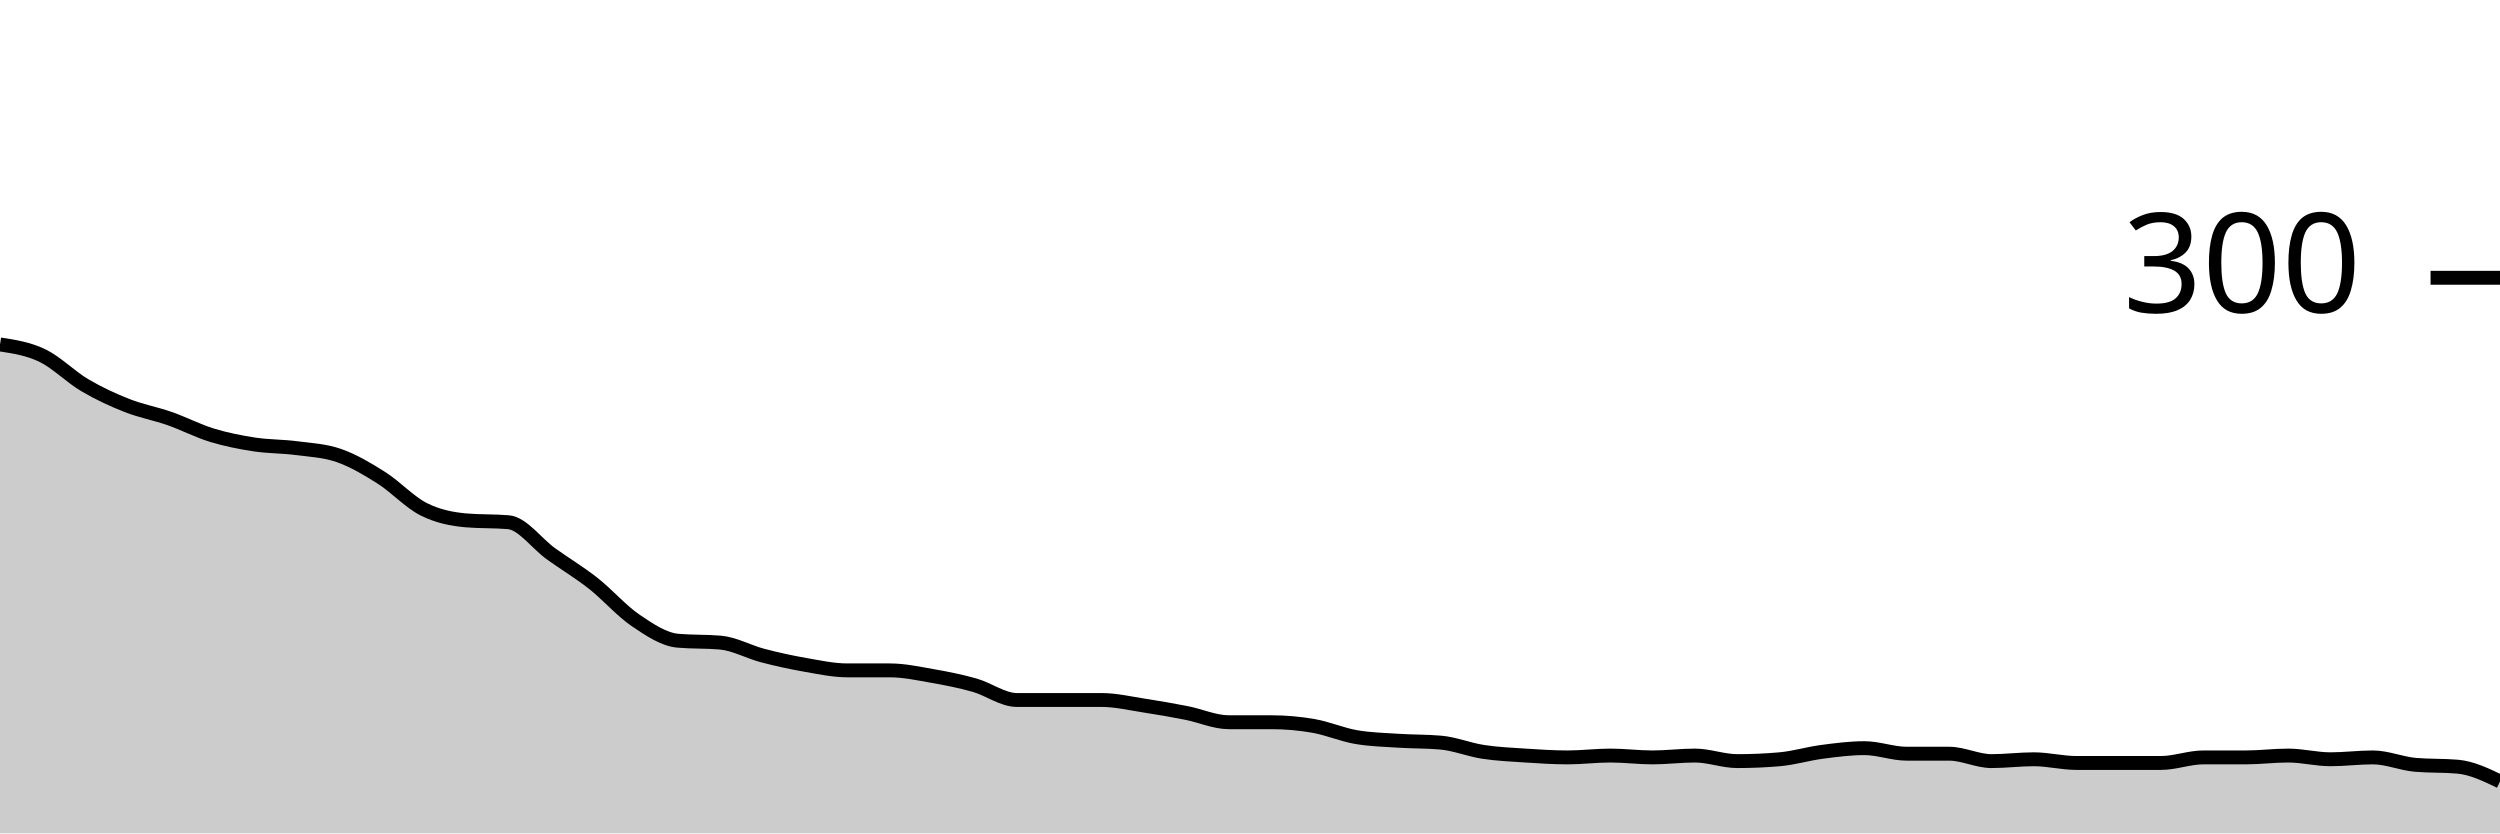
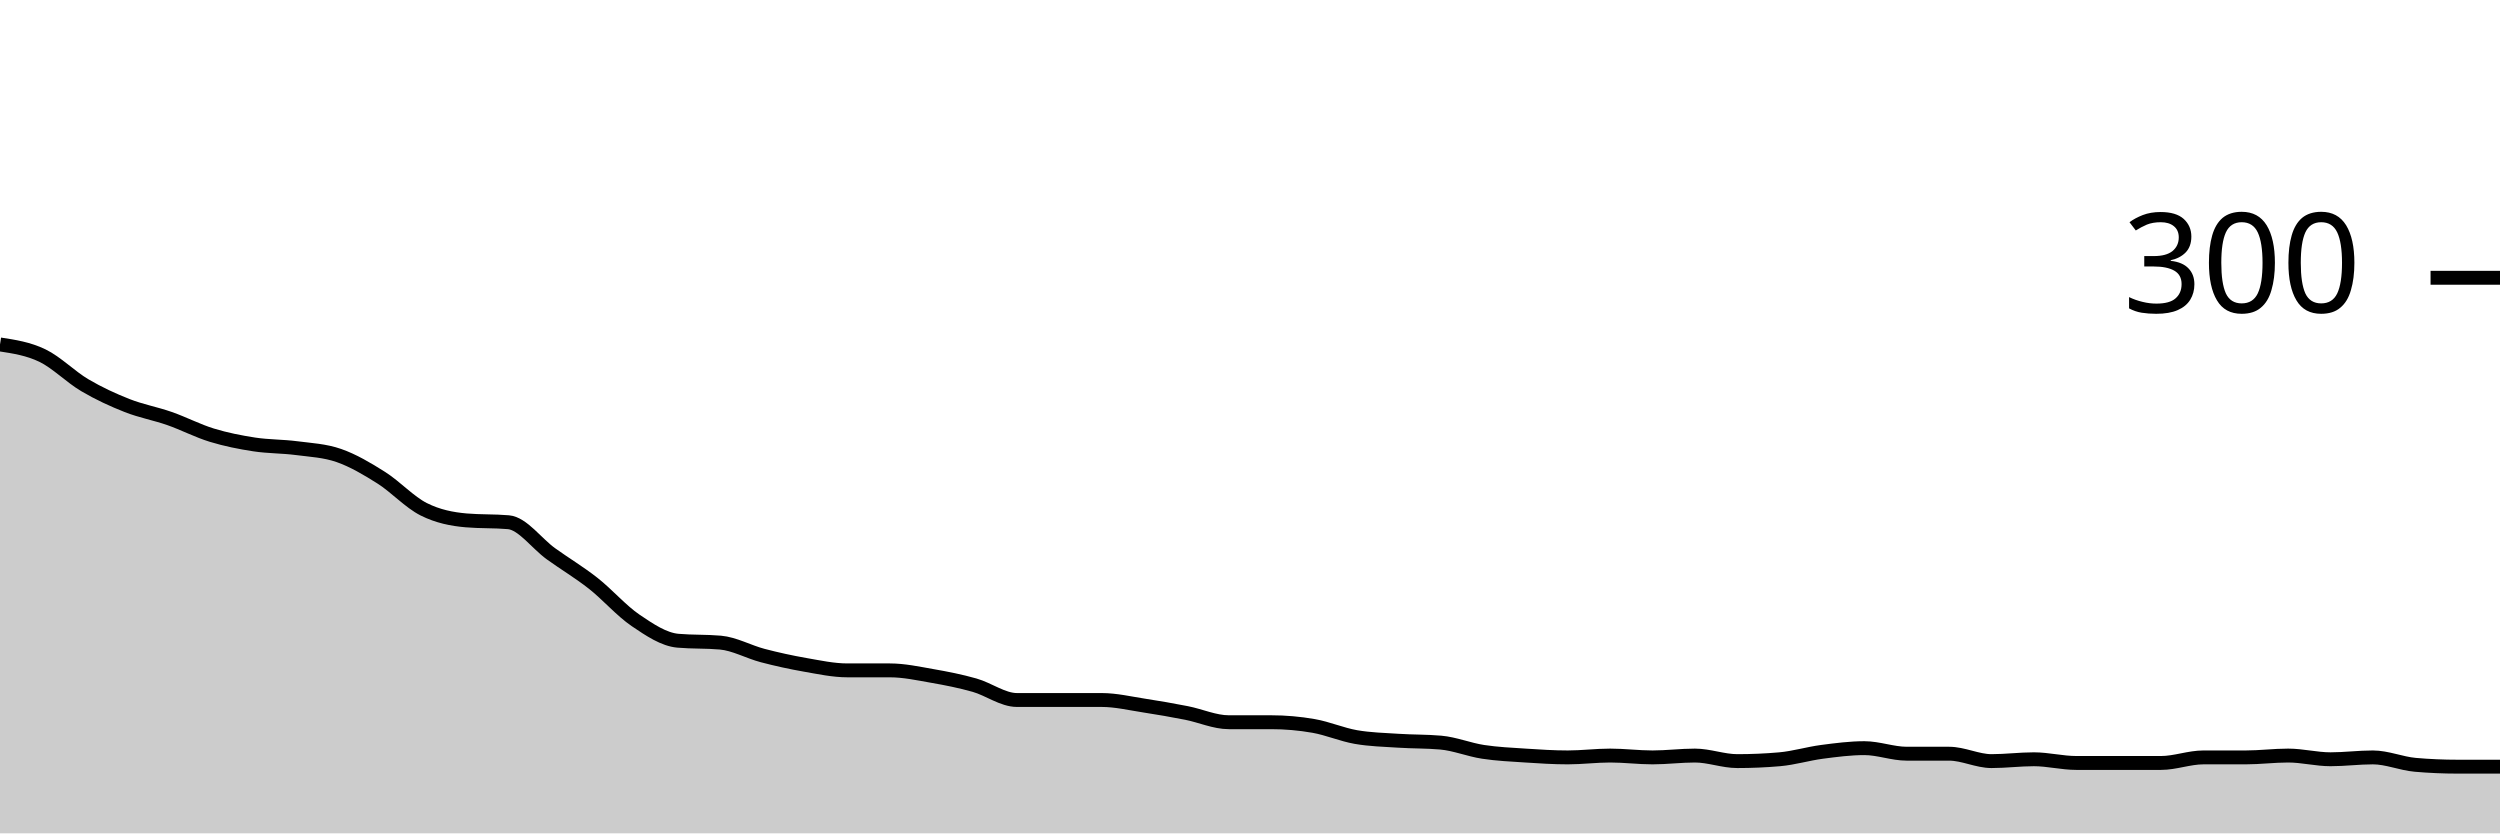
<svg xmlns="http://www.w3.org/2000/svg" viewBox="0 0 180 60">
  <g transform="translate(0,20)">
-     <path class="area" fill="rgba(0, 0, 0, 0.2)" d="M0,4.8C1.017,4.956,2.034,5.111,3.051,5.6C4.068,6.089,5.085,7.133,6.102,7.733C7.119,8.333,8.136,8.8,9.153,9.2C10.169,9.6,11.186,9.778,12.203,10.133C13.22,10.489,14.237,11.022,15.254,11.333C16.271,11.644,17.288,11.844,18.305,12C19.322,12.156,20.339,12.133,21.356,12.267C22.373,12.4,23.39,12.444,24.407,12.8C25.424,13.156,26.441,13.756,27.458,14.4C28.475,15.044,29.492,16.156,30.508,16.667C31.525,17.178,32.542,17.378,33.559,17.467C34.576,17.556,35.593,17.511,36.61,17.6C37.627,17.689,38.644,19.133,39.661,19.867C40.678,20.6,41.695,21.2,42.712,22C43.729,22.8,44.746,23.978,45.763,24.667C46.78,25.356,47.797,26.044,48.814,26.133C49.831,26.222,50.847,26.178,51.864,26.267C52.881,26.356,53.898,26.933,54.915,27.2C55.932,27.467,56.949,27.689,57.966,27.867C58.983,28.044,60,28.267,61.017,28.267C62.034,28.267,63.051,28.267,64.068,28.267C65.085,28.267,66.102,28.489,67.119,28.667C68.136,28.844,69.153,29.044,70.169,29.333C71.186,29.622,72.203,30.4,73.22,30.4C74.237,30.4,75.254,30.4,76.271,30.4C77.288,30.4,78.305,30.4,79.322,30.4C80.339,30.4,81.356,30.644,82.373,30.8C83.39,30.956,84.407,31.133,85.424,31.333C86.441,31.533,87.458,32,88.475,32C89.492,32,90.508,32,91.525,32C92.542,32,93.559,32.089,94.576,32.267C95.593,32.444,96.61,32.889,97.627,33.067C98.644,33.244,99.661,33.267,100.678,33.333C101.695,33.4,102.712,33.378,103.729,33.467C104.746,33.556,105.763,33.978,106.78,34.133C107.797,34.289,108.814,34.333,109.831,34.4C110.847,34.467,111.864,34.533,112.881,34.533C113.898,34.533,114.915,34.4,115.932,34.4C116.949,34.4,117.966,34.533,118.983,34.533C120,34.533,121.017,34.4,122.034,34.4C123.051,34.4,124.068,34.8,125.085,34.8C126.102,34.8,127.119,34.756,128.136,34.667C129.153,34.578,130.169,34.267,131.186,34.133C132.203,34,133.22,33.867,134.237,33.867C135.254,33.867,136.271,34.267,137.288,34.267C138.305,34.267,139.322,34.267,140.339,34.267C141.356,34.267,142.373,34.8,143.39,34.8C144.407,34.8,145.424,34.667,146.441,34.667C147.458,34.667,148.475,34.933,149.492,34.933C150.508,34.933,151.525,34.933,152.542,34.933C153.559,34.933,154.576,34.933,155.593,34.933C156.61,34.933,157.627,34.533,158.644,34.533C159.661,34.533,160.678,34.533,161.695,34.533C162.712,34.533,163.729,34.4,164.746,34.4C165.763,34.4,166.78,34.667,167.797,34.667C168.814,34.667,169.831,34.533,170.847,34.533C171.864,34.533,172.881,34.978,173.898,35.067C174.915,35.156,175.932,35.111,176.949,35.2C177.966,35.289,178.983,35.778,180,36.267L180,40C178.983,40,177.966,40,176.949,40C175.932,40,174.915,40,173.898,40C172.881,40,171.864,40,170.847,40C169.831,40,168.814,40,167.797,40C166.78,40,165.763,40,164.746,40C163.729,40,162.712,40,161.695,40C160.678,40,159.661,40,158.644,40C157.627,40,156.61,40,155.593,40C154.576,40,153.559,40,152.542,40C151.525,40,150.508,40,149.492,40C148.475,40,147.458,40,146.441,40C145.424,40,144.407,40,143.39,40C142.373,40,141.356,40,140.339,40C139.322,40,138.305,40,137.288,40C136.271,40,135.254,40,134.237,40C133.22,40,132.203,40,131.186,40C130.169,40,129.153,40,128.136,40C127.119,40,126.102,40,125.085,40C124.068,40,123.051,40,122.034,40C121.017,40,120,40,118.983,40C117.966,40,116.949,40,115.932,40C114.915,40,113.898,40,112.881,40C111.864,40,110.847,40,109.831,40C108.814,40,107.797,40,106.78,40C105.763,40,104.746,40,103.729,40C102.712,40,101.695,40,100.678,40C99.661,40,98.644,40,97.627,40C96.61,40,95.593,40,94.576,40C93.559,40,92.542,40,91.525,40C90.508,40,89.492,40,88.475,40C87.458,40,86.441,40,85.424,40C84.407,40,83.39,40,82.373,40C81.356,40,80.339,40,79.322,40C78.305,40,77.288,40,76.271,40C75.254,40,74.237,40,73.22,40C72.203,40,71.186,40,70.169,40C69.153,40,68.136,40,67.119,40C66.102,40,65.085,40,64.068,40C63.051,40,62.034,40,61.017,40C60,40,58.983,40,57.966,40C56.949,40,55.932,40,54.915,40C53.898,40,52.881,40,51.864,40C50.847,40,49.831,40,48.814,40C47.797,40,46.78,40,45.763,40C44.746,40,43.729,40,42.712,40C41.695,40,40.678,40,39.661,40C38.644,40,37.627,40,36.61,40C35.593,40,34.576,40,33.559,40C32.542,40,31.525,40,30.508,40C29.492,40,28.475,40,27.458,40C26.441,40,25.424,40,24.407,40C23.39,40,22.373,40,21.356,40C20.339,40,19.322,40,18.305,40C17.288,40,16.271,40,15.254,40C14.237,40,13.22,40,12.203,40C11.186,40,10.169,40,9.153,40C8.136,40,7.119,40,6.102,40C5.085,40,4.068,40,3.051,40C2.034,40,1.017,40,0,40Z" />
-     <path class="line" stroke="black" fill="none" d="M0,4.8C1.017,4.956,2.034,5.111,3.051,5.6C4.068,6.089,5.085,7.133,6.102,7.733C7.119,8.333,8.136,8.8,9.153,9.2C10.169,9.6,11.186,9.778,12.203,10.133C13.22,10.489,14.237,11.022,15.254,11.333C16.271,11.644,17.288,11.844,18.305,12C19.322,12.156,20.339,12.133,21.356,12.267C22.373,12.4,23.39,12.444,24.407,12.8C25.424,13.156,26.441,13.756,27.458,14.4C28.475,15.044,29.492,16.156,30.508,16.667C31.525,17.178,32.542,17.378,33.559,17.467C34.576,17.556,35.593,17.511,36.61,17.6C37.627,17.689,38.644,19.133,39.661,19.867C40.678,20.6,41.695,21.2,42.712,22C43.729,22.8,44.746,23.978,45.763,24.667C46.78,25.356,47.797,26.044,48.814,26.133C49.831,26.222,50.847,26.178,51.864,26.267C52.881,26.356,53.898,26.933,54.915,27.2C55.932,27.467,56.949,27.689,57.966,27.867C58.983,28.044,60,28.267,61.017,28.267C62.034,28.267,63.051,28.267,64.068,28.267C65.085,28.267,66.102,28.489,67.119,28.667C68.136,28.844,69.153,29.044,70.169,29.333C71.186,29.622,72.203,30.4,73.22,30.4C74.237,30.4,75.254,30.4,76.271,30.4C77.288,30.4,78.305,30.4,79.322,30.4C80.339,30.4,81.356,30.644,82.373,30.8C83.39,30.956,84.407,31.133,85.424,31.333C86.441,31.533,87.458,32,88.475,32C89.492,32,90.508,32,91.525,32C92.542,32,93.559,32.089,94.576,32.267C95.593,32.444,96.61,32.889,97.627,33.067C98.644,33.244,99.661,33.267,100.678,33.333C101.695,33.4,102.712,33.378,103.729,33.467C104.746,33.556,105.763,33.978,106.78,34.133C107.797,34.289,108.814,34.333,109.831,34.4C110.847,34.467,111.864,34.533,112.881,34.533C113.898,34.533,114.915,34.4,115.932,34.4C116.949,34.4,117.966,34.533,118.983,34.533C120,34.533,121.017,34.4,122.034,34.4C123.051,34.4,124.068,34.8,125.085,34.8C126.102,34.8,127.119,34.756,128.136,34.667C129.153,34.578,130.169,34.267,131.186,34.133C132.203,34,133.22,33.867,134.237,33.867C135.254,33.867,136.271,34.267,137.288,34.267C138.305,34.267,139.322,34.267,140.339,34.267C141.356,34.267,142.373,34.8,143.39,34.8C144.407,34.8,145.424,34.667,146.441,34.667C147.458,34.667,148.475,34.933,149.492,34.933C150.508,34.933,151.525,34.933,152.542,34.933C153.559,34.933,154.576,34.933,155.593,34.933C156.61,34.933,157.627,34.533,158.644,34.533C159.661,34.533,160.678,34.533,161.695,34.533C162.712,34.533,163.729,34.4,164.746,34.4C165.763,34.4,166.78,34.667,167.797,34.667C168.814,34.667,169.831,34.533,170.847,34.533C171.864,34.533,172.881,34.978,173.898,35.067C174.915,35.156,175.932,35.111,176.949,35.2C177.966,35.289,178.983,35.778,180,36.267" />
+     <path class="area" fill="rgba(0, 0, 0, 0.2)" d="M0,4.8C1.017,4.956,2.034,5.111,3.051,5.6C4.068,6.089,5.085,7.133,6.102,7.733C7.119,8.333,8.136,8.8,9.153,9.2C10.169,9.6,11.186,9.778,12.203,10.133C13.22,10.489,14.237,11.022,15.254,11.333C16.271,11.644,17.288,11.844,18.305,12C19.322,12.156,20.339,12.133,21.356,12.267C22.373,12.4,23.39,12.444,24.407,12.8C25.424,13.156,26.441,13.756,27.458,14.4C28.475,15.044,29.492,16.156,30.508,16.667C31.525,17.178,32.542,17.378,33.559,17.467C34.576,17.556,35.593,17.511,36.61,17.6C37.627,17.689,38.644,19.133,39.661,19.867C40.678,20.6,41.695,21.2,42.712,22C43.729,22.8,44.746,23.978,45.763,24.667C46.78,25.356,47.797,26.044,48.814,26.133C49.831,26.222,50.847,26.178,51.864,26.267C52.881,26.356,53.898,26.933,54.915,27.2C55.932,27.467,56.949,27.689,57.966,27.867C58.983,28.044,60,28.267,61.017,28.267C62.034,28.267,63.051,28.267,64.068,28.267C65.085,28.267,66.102,28.489,67.119,28.667C68.136,28.844,69.153,29.044,70.169,29.333C71.186,29.622,72.203,30.4,73.22,30.4C74.237,30.4,75.254,30.4,76.271,30.4C77.288,30.4,78.305,30.4,79.322,30.4C80.339,30.4,81.356,30.644,82.373,30.8C83.39,30.956,84.407,31.133,85.424,31.333C86.441,31.533,87.458,32,88.475,32C89.492,32,90.508,32,91.525,32C92.542,32,93.559,32.089,94.576,32.267C95.593,32.444,96.61,32.889,97.627,33.067C98.644,33.244,99.661,33.267,100.678,33.333C101.695,33.4,102.712,33.378,103.729,33.467C104.746,33.556,105.763,33.978,106.78,34.133C107.797,34.289,108.814,34.333,109.831,34.4C110.847,34.467,111.864,34.533,112.881,34.533C113.898,34.533,114.915,34.4,115.932,34.4C116.949,34.4,117.966,34.533,118.983,34.533C120,34.533,121.017,34.4,122.034,34.4C123.051,34.4,124.068,34.8,125.085,34.8C126.102,34.8,127.119,34.756,128.136,34.667C129.153,34.578,130.169,34.267,131.186,34.133C132.203,34,133.22,33.867,134.237,33.867C135.254,33.867,136.271,34.267,137.288,34.267C138.305,34.267,139.322,34.267,140.339,34.267C141.356,34.267,142.373,34.8,143.39,34.8C144.407,34.8,145.424,34.667,146.441,34.667C147.458,34.667,148.475,34.933,149.492,34.933C150.508,34.933,151.525,34.933,152.542,34.933C153.559,34.933,154.576,34.933,155.593,34.933C156.61,34.933,157.627,34.533,158.644,34.533C159.661,34.533,160.678,34.533,161.695,34.533C162.712,34.533,163.729,34.4,164.746,34.4C165.763,34.4,166.78,34.667,167.797,34.667C168.814,34.667,169.831,34.533,170.847,34.533C171.864,34.533,172.881,34.978,173.898,35.067C174.915,35.156,175.932,35.2,176.949,35.2C177.966,35.2,178.983,35.2,180,35.2L180,40C178.983,40,177.966,40,176.949,40C175.932,40,174.915,40,173.898,40C172.881,40,171.864,40,170.847,40C169.831,40,168.814,40,167.797,40C166.78,40,165.763,40,164.746,40C163.729,40,162.712,40,161.695,40C160.678,40,159.661,40,158.644,40C157.627,40,156.61,40,155.593,40C154.576,40,153.559,40,152.542,40C151.525,40,150.508,40,149.492,40C148.475,40,147.458,40,146.441,40C145.424,40,144.407,40,143.39,40C142.373,40,141.356,40,140.339,40C139.322,40,138.305,40,137.288,40C136.271,40,135.254,40,134.237,40C133.22,40,132.203,40,131.186,40C130.169,40,129.153,40,128.136,40C127.119,40,126.102,40,125.085,40C124.068,40,123.051,40,122.034,40C121.017,40,120,40,118.983,40C117.966,40,116.949,40,115.932,40C114.915,40,113.898,40,112.881,40C111.864,40,110.847,40,109.831,40C108.814,40,107.797,40,106.78,40C105.763,40,104.746,40,103.729,40C102.712,40,101.695,40,100.678,40C99.661,40,98.644,40,97.627,40C96.61,40,95.593,40,94.576,40C93.559,40,92.542,40,91.525,40C90.508,40,89.492,40,88.475,40C87.458,40,86.441,40,85.424,40C84.407,40,83.39,40,82.373,40C81.356,40,80.339,40,79.322,40C78.305,40,77.288,40,76.271,40C75.254,40,74.237,40,73.22,40C72.203,40,71.186,40,70.169,40C69.153,40,68.136,40,67.119,40C66.102,40,65.085,40,64.068,40C63.051,40,62.034,40,61.017,40C60,40,58.983,40,57.966,40C56.949,40,55.932,40,54.915,40C53.898,40,52.881,40,51.864,40C50.847,40,49.831,40,48.814,40C47.797,40,46.78,40,45.763,40C44.746,40,43.729,40,42.712,40C41.695,40,40.678,40,39.661,40C38.644,40,37.627,40,36.61,40C35.593,40,34.576,40,33.559,40C32.542,40,31.525,40,30.508,40C29.492,40,28.475,40,27.458,40C26.441,40,25.424,40,24.407,40C23.39,40,22.373,40,21.356,40C20.339,40,19.322,40,18.305,40C17.288,40,16.271,40,15.254,40C14.237,40,13.22,40,12.203,40C11.186,40,10.169,40,9.153,40C8.136,40,7.119,40,6.102,40C5.085,40,4.068,40,3.051,40C2.034,40,1.017,40,0,40Z" />
+     <path class="line" stroke="black" fill="none" d="M0,4.8C1.017,4.956,2.034,5.111,3.051,5.6C4.068,6.089,5.085,7.133,6.102,7.733C7.119,8.333,8.136,8.8,9.153,9.2C10.169,9.6,11.186,9.778,12.203,10.133C13.22,10.489,14.237,11.022,15.254,11.333C16.271,11.644,17.288,11.844,18.305,12C19.322,12.156,20.339,12.133,21.356,12.267C22.373,12.4,23.39,12.444,24.407,12.8C25.424,13.156,26.441,13.756,27.458,14.4C28.475,15.044,29.492,16.156,30.508,16.667C31.525,17.178,32.542,17.378,33.559,17.467C34.576,17.556,35.593,17.511,36.61,17.6C37.627,17.689,38.644,19.133,39.661,19.867C40.678,20.6,41.695,21.2,42.712,22C43.729,22.8,44.746,23.978,45.763,24.667C46.78,25.356,47.797,26.044,48.814,26.133C49.831,26.222,50.847,26.178,51.864,26.267C52.881,26.356,53.898,26.933,54.915,27.2C55.932,27.467,56.949,27.689,57.966,27.867C58.983,28.044,60,28.267,61.017,28.267C62.034,28.267,63.051,28.267,64.068,28.267C65.085,28.267,66.102,28.489,67.119,28.667C68.136,28.844,69.153,29.044,70.169,29.333C71.186,29.622,72.203,30.4,73.22,30.4C74.237,30.4,75.254,30.4,76.271,30.4C77.288,30.4,78.305,30.4,79.322,30.4C80.339,30.4,81.356,30.644,82.373,30.8C83.39,30.956,84.407,31.133,85.424,31.333C86.441,31.533,87.458,32,88.475,32C89.492,32,90.508,32,91.525,32C92.542,32,93.559,32.089,94.576,32.267C95.593,32.444,96.61,32.889,97.627,33.067C98.644,33.244,99.661,33.267,100.678,33.333C101.695,33.4,102.712,33.378,103.729,33.467C104.746,33.556,105.763,33.978,106.78,34.133C107.797,34.289,108.814,34.333,109.831,34.4C110.847,34.467,111.864,34.533,112.881,34.533C113.898,34.533,114.915,34.4,115.932,34.4C116.949,34.4,117.966,34.533,118.983,34.533C120,34.533,121.017,34.4,122.034,34.4C123.051,34.4,124.068,34.8,125.085,34.8C126.102,34.8,127.119,34.756,128.136,34.667C129.153,34.578,130.169,34.267,131.186,34.133C132.203,34,133.22,33.867,134.237,33.867C135.254,33.867,136.271,34.267,137.288,34.267C138.305,34.267,139.322,34.267,140.339,34.267C141.356,34.267,142.373,34.8,143.39,34.8C144.407,34.8,145.424,34.667,146.441,34.667C147.458,34.667,148.475,34.933,149.492,34.933C150.508,34.933,151.525,34.933,152.542,34.933C153.559,34.933,154.576,34.933,155.593,34.933C156.61,34.933,157.627,34.533,158.644,34.533C159.661,34.533,160.678,34.533,161.695,34.533C162.712,34.533,163.729,34.4,164.746,34.4C165.763,34.4,166.78,34.667,167.797,34.667C168.814,34.667,169.831,34.533,170.847,34.533C171.864,34.533,172.881,34.978,173.898,35.067C174.915,35.156,175.932,35.2,176.949,35.2C177.966,35.2,178.983,35.2,180,35.2" />
    <path class="axis-ceiling" stroke-width="1" stroke="black" fill="none" d="M175,0L180,0" />
    <text class="axis-ceiling-label" font-family="sans-serif" text-anchor="end" font-size="10px" x="170" y="2.5">300</text>
  </g>
</svg>
